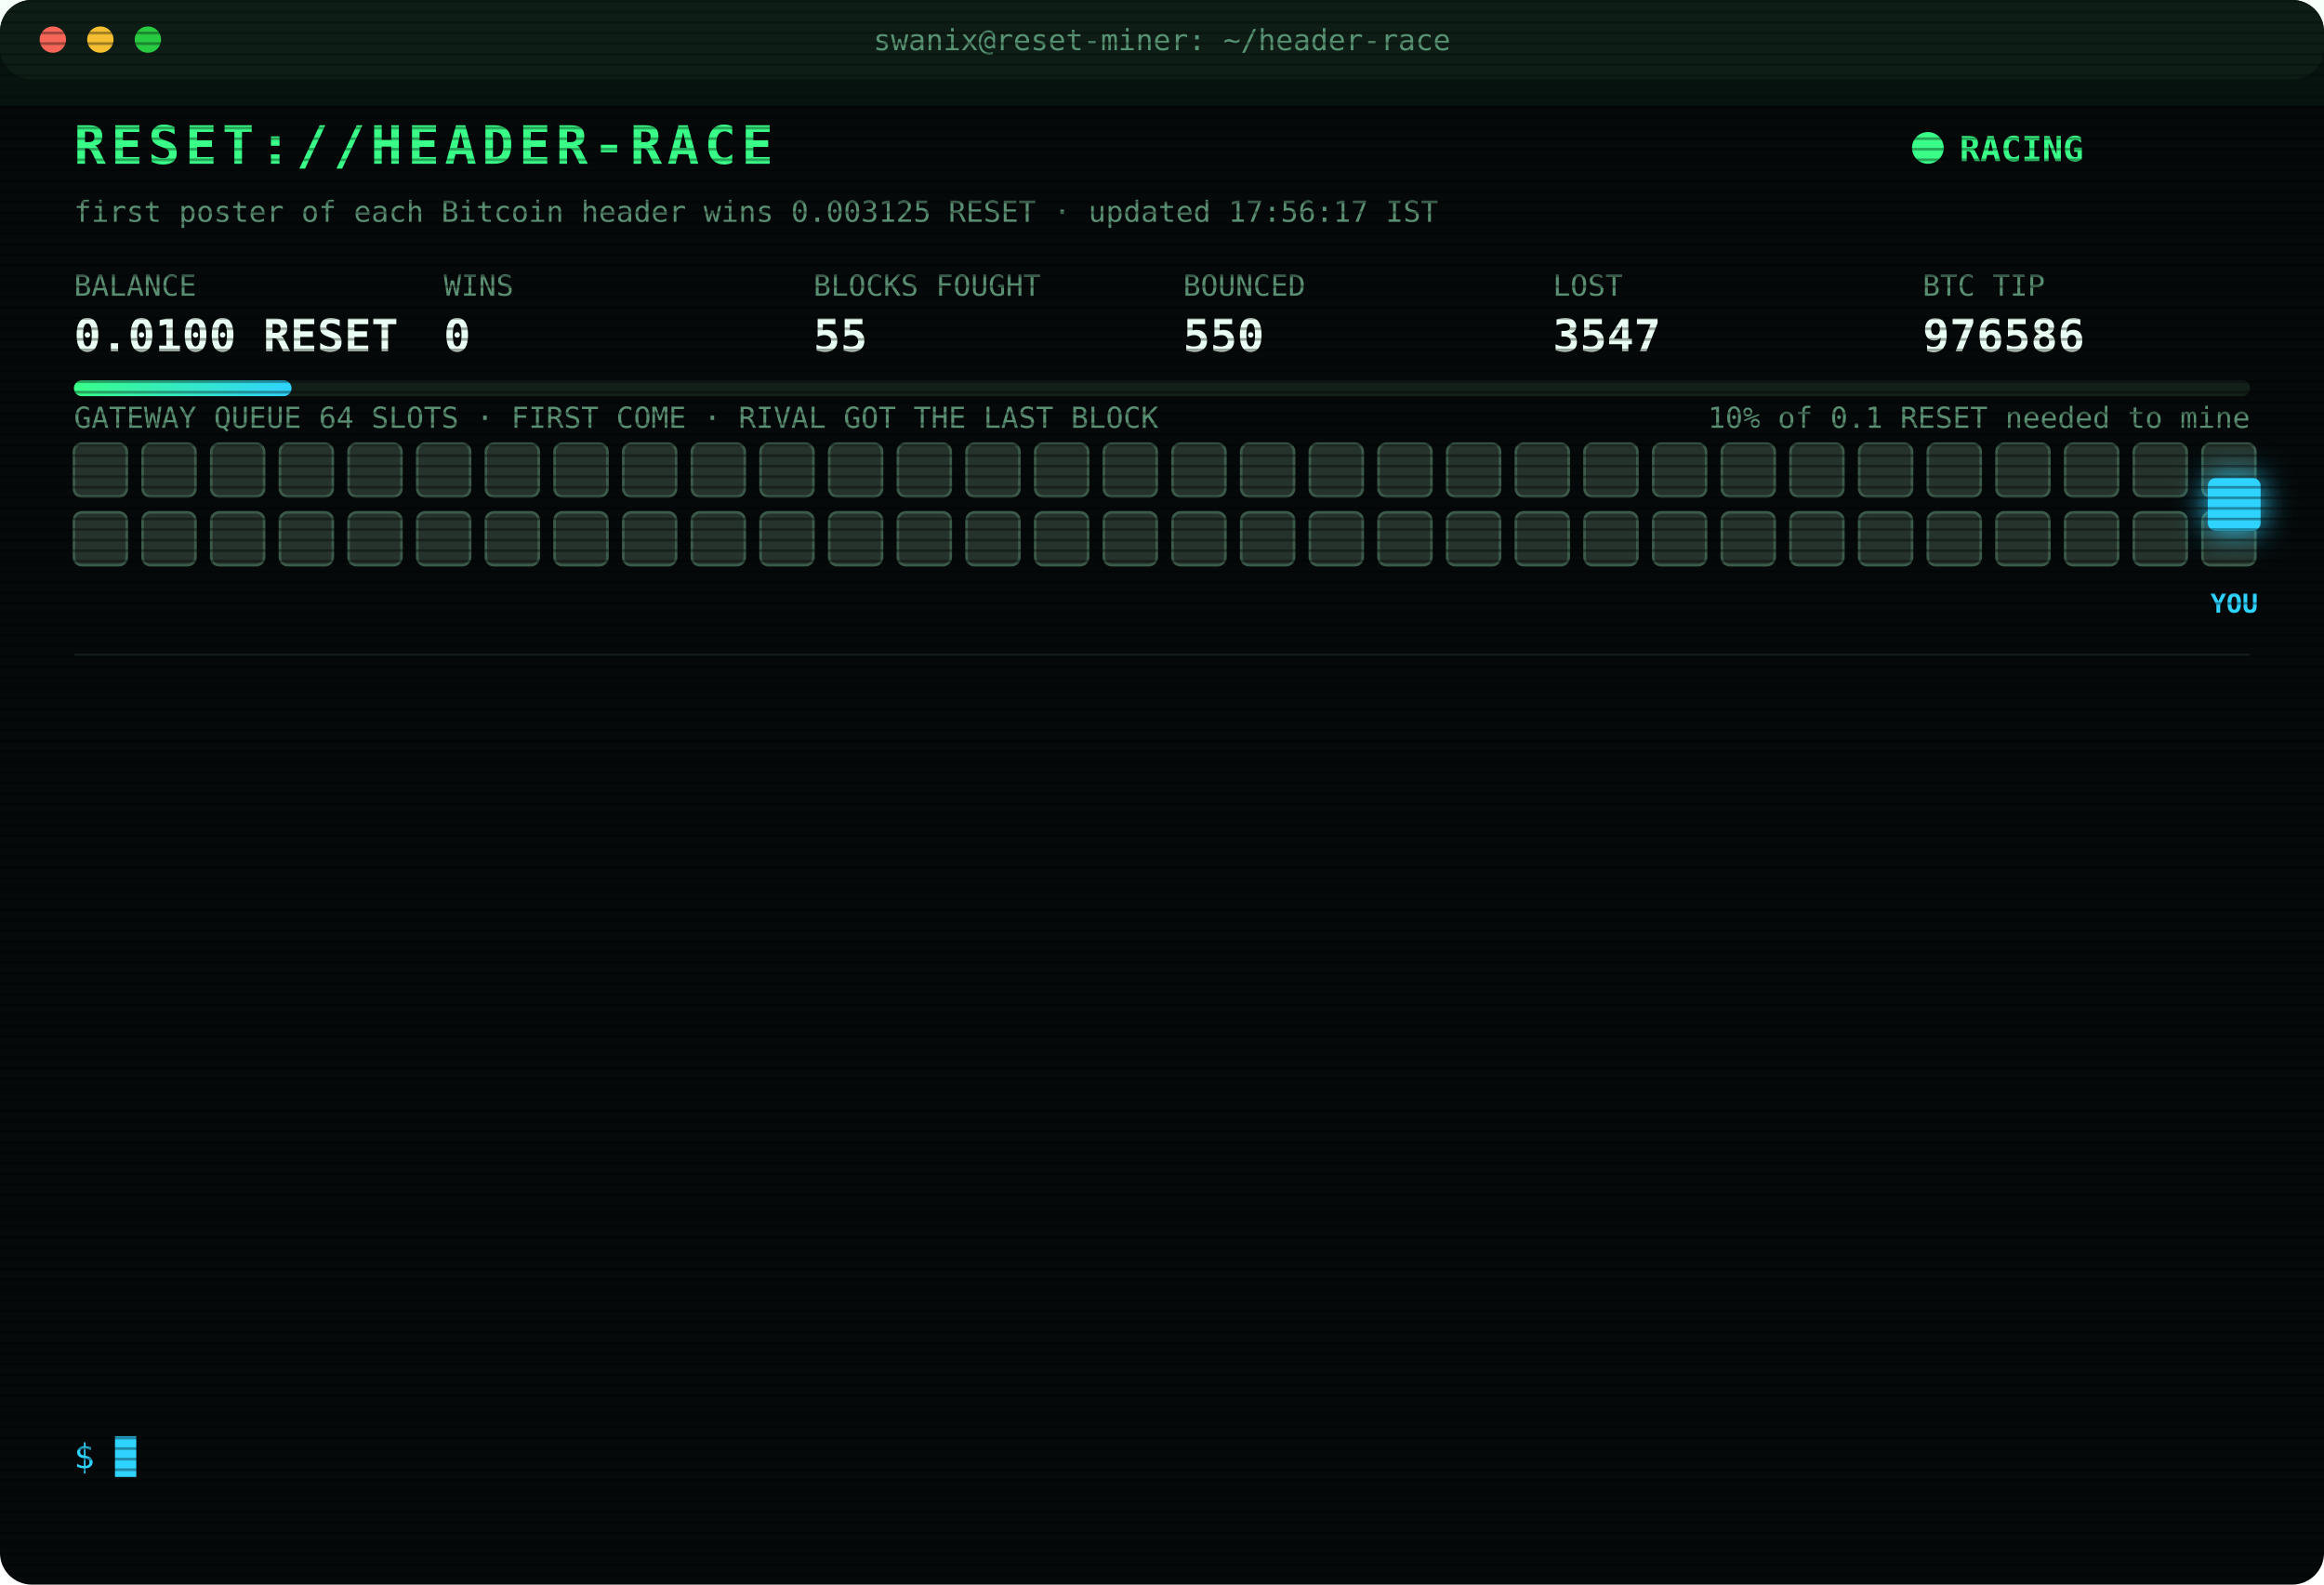
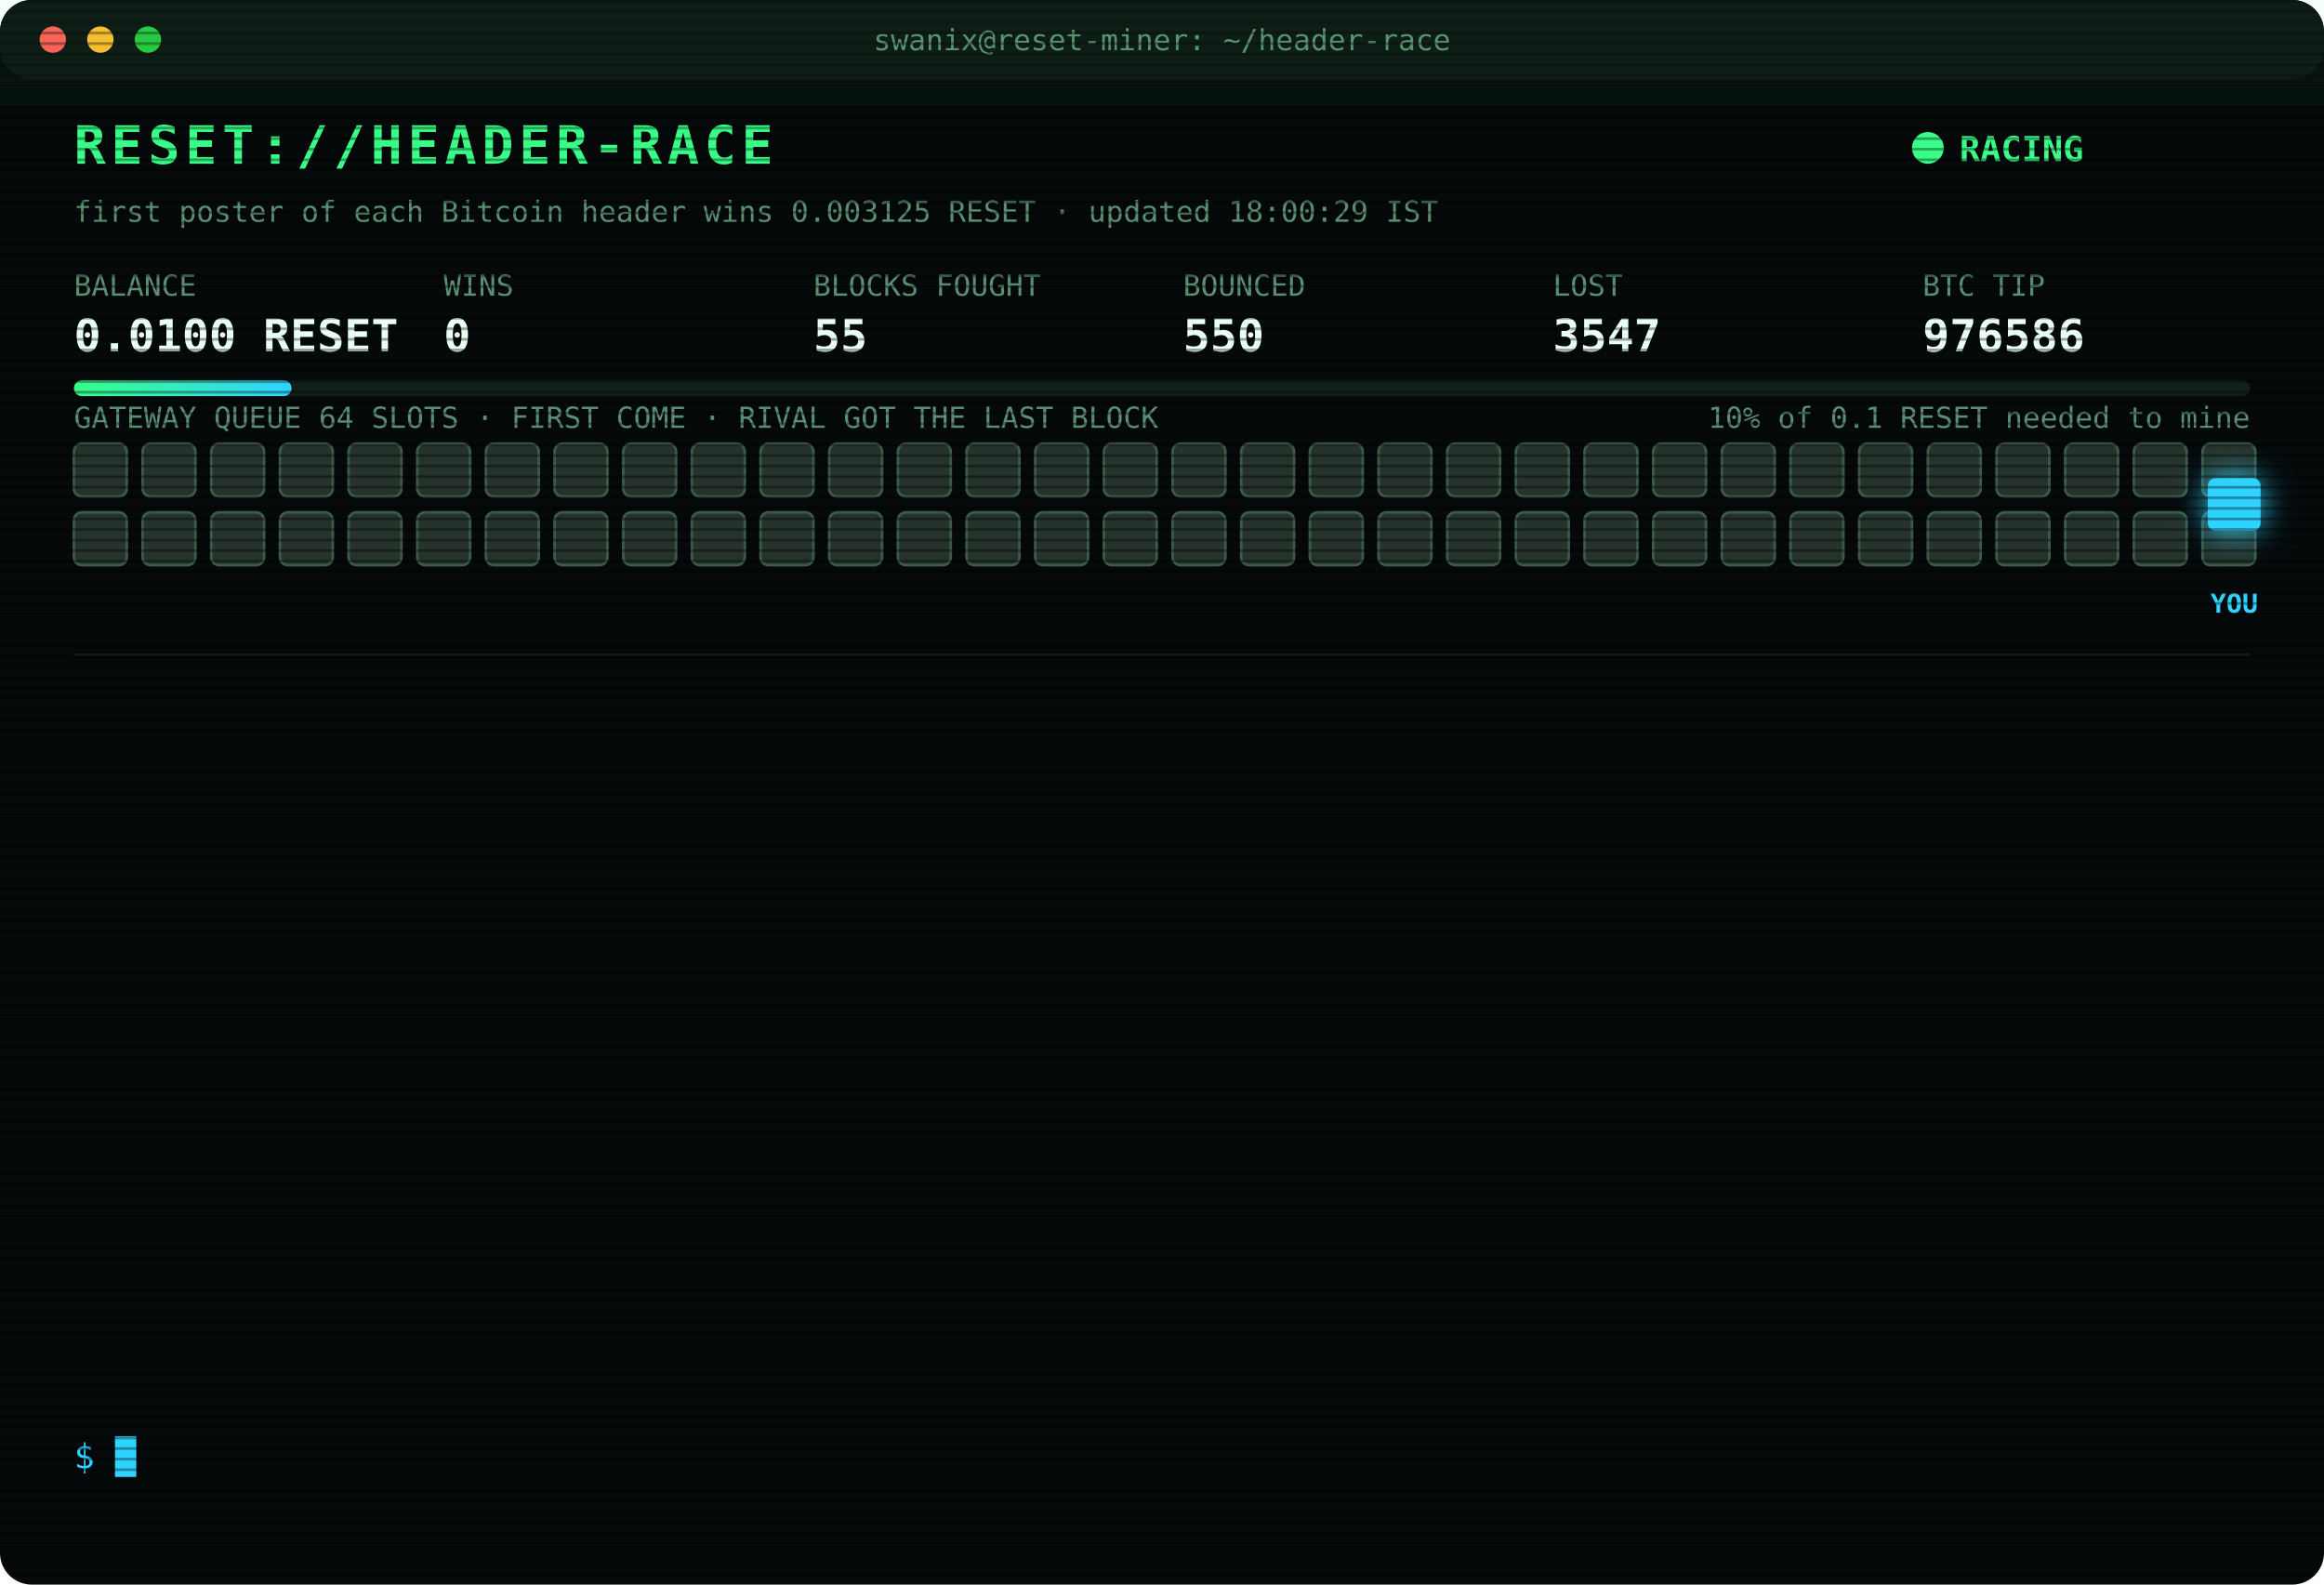
<svg xmlns="http://www.w3.org/2000/svg" width="880" height="600" viewBox="0 0 880 600" font-family="ui-monospace,SFMono-Regular,Menlo,Consolas,monospace">
  <style>
text{font-size:13px;fill:#7CFFB2}
.title{font-size:20px;font-weight:700;fill:#39FF88;letter-spacing:2px;animation:glitch 3s infinite steps(1)}
.sub{fill:#2fd3ff}.k{fill:#5a8f73;font-size:11px}.v{font-size:17px;font-weight:700;fill:#eafff3}
.ts{fill:#3f6b56}.boot{fill:#2fd3ff}.dim{fill:#5a8f73}.bad{fill:#ff4d6d}.warn{fill:#ffd23f}.mag{fill:#ff5cf0}.win{fill:#39FF88;font-weight:700}
.tag{font-size:10px;fill:#2fd3ff;font-weight:700}
.rival{fill:#26332c;stroke:#3c5a49;animation:jam 1.2s infinite alternate}
.idle{fill:#141c18;stroke:#22302a;animation:breathe 4s infinite}
.me{fill:#2fd3ff;filter:drop-shadow(0 0 6px #2fd3ff)}
.hover{animation:nudge 1.1s infinite ease-in-out}.bounce{animation:kick 1.4s infinite}
.ln{opacity:0;animation:in .4s forwards}
.cur{animation:blink 1s infinite steps(1)}
.scan{animation:scan 6s infinite linear}
.led{animation:blink 1.4s infinite}
@keyframes in{from{opacity:0;transform:translateX(-6px)}to{opacity:1;transform:none}}
@keyframes blink{50%{opacity:0}}
@keyframes jam{to{fill:#33463b}}
@keyframes breathe{50%{opacity:.4}}
@keyframes nudge{50%{transform:translateX(-10px)}}
@keyframes kick{0%,100%{transform:none}30%{transform:translateX(-14px)}55%{transform:translateX(10px) translateY(-6px)}}
@keyframes glitch{0%,92%{transform:none}93%{transform:translateX(2px);fill:#ff4d6d}95%{transform:translateX(-2px);fill:#2fd3ff}97%{transform:none}}
@keyframes scan{from{transform:translateY(-40px)}to{transform:translateY(600px)}}
</style>
  <defs>
    <pattern id="sl" width="4" height="4" patternUnits="userSpaceOnUse">
      <rect width="4" height="1" fill="#000" opacity=".35" />
    </pattern>
    <linearGradient id="bar">
      <stop offset="0" stop-color="#39FF88" />
      <stop offset="1" stop-color="#2fd3ff" />
    </linearGradient>
  </defs>
  <rect width="880" height="600" rx="12" fill="#05090a" />
  <rect width="880" height="30" rx="12" fill="#0d1512" />
  <circle cx="20" cy="15" r="5" fill="#ff5f57" />
  <circle cx="38" cy="15" r="5" fill="#febc2e" />
  <circle cx="56" cy="15" r="5" fill="#28c840" />
  <text x="440" y="19" text-anchor="middle" class="k">swanix@reset-miner: ~/header-race</text>
  <text x="28" y="62" class="title">RESET://HEADER-RACE</text>
  <circle class="led" cx="730" cy="56" r="6" fill="#39FF88" />
  <text x="742" y="61" class="win">RACING</text>
-   <text x="28" y="84" class="k">first poster of each Bitcoin header wins 0.003125 RESET · updated 17:56:17 IST</text>
+   <text x="28" y="84" class="k">first poster of each Bitcoin header wins 0.003125 RESET · updated 18:00:29 IST</text>
  <text x="28" y="112" class="k">BALANCE</text>
  <text x="28" y="133" class="v">0.0100 RESET</text>
  <text x="168" y="112" class="k">WINS</text>
  <text x="168" y="133" class="v">0</text>
  <text x="308" y="112" class="k">BLOCKS FOUGHT</text>
  <text x="308" y="133" class="v">55</text>
  <text x="448" y="112" class="k">BOUNCED</text>
  <text x="448" y="133" class="v">550</text>
  <text x="588" y="112" class="k">LOST</text>
  <text x="588" y="133" class="v">3547</text>
  <text x="728" y="112" class="k">BTC TIP</text>
  <text x="728" y="133" class="v">976586</text>
  <rect x="28" y="144" width="824" height="6" rx="3" fill="#13201a" />
  <rect x="28" y="144" width="82.4" height="6" rx="3" fill="url(#bar)" />
  <text x="852" y="162" text-anchor="end" class="k">10% of 0.1 RESET needed to mine</text>
  <text x="28" y="162" class="k">GATEWAY QUEUE 64 SLOTS · FIRST COME · RIVAL GOT THE LAST BLOCK</text>
  <rect class="rival" x="28" y="168" width="20" height="20" rx="3" style="animation-delay:0.00s" />
  <rect class="rival" x="54" y="168" width="20" height="20" rx="3" style="animation-delay:0.05s" />
  <rect class="rival" x="80" y="168" width="20" height="20" rx="3" style="animation-delay:0.10s" />
  <rect class="rival" x="106" y="168" width="20" height="20" rx="3" style="animation-delay:0.15s" />
  <rect class="rival" x="132" y="168" width="20" height="20" rx="3" style="animation-delay:0.20s" />
  <rect class="rival" x="158" y="168" width="20" height="20" rx="3" style="animation-delay:0.25s" />
  <rect class="rival" x="184" y="168" width="20" height="20" rx="3" style="animation-delay:0.30s" />
  <rect class="rival" x="210" y="168" width="20" height="20" rx="3" style="animation-delay:0.35s" />
  <rect class="rival" x="236" y="168" width="20" height="20" rx="3" style="animation-delay:0.40s" />
  <rect class="rival" x="262" y="168" width="20" height="20" rx="3" style="animation-delay:0.45s" />
  <rect class="rival" x="288" y="168" width="20" height="20" rx="3" style="animation-delay:0.50s" />
  <rect class="rival" x="314" y="168" width="20" height="20" rx="3" style="animation-delay:0.55s" />
  <rect class="rival" x="340" y="168" width="20" height="20" rx="3" style="animation-delay:0.60s" />
  <rect class="rival" x="366" y="168" width="20" height="20" rx="3" style="animation-delay:0.65s" />
  <rect class="rival" x="392" y="168" width="20" height="20" rx="3" style="animation-delay:0.70s" />
  <rect class="rival" x="418" y="168" width="20" height="20" rx="3" style="animation-delay:0.75s" />
  <rect class="rival" x="444" y="168" width="20" height="20" rx="3" style="animation-delay:0.80s" />
  <rect class="rival" x="470" y="168" width="20" height="20" rx="3" style="animation-delay:0.85s" />
  <rect class="rival" x="496" y="168" width="20" height="20" rx="3" style="animation-delay:0.90s" />
  <rect class="rival" x="522" y="168" width="20" height="20" rx="3" style="animation-delay:0.95s" />
  <rect class="rival" x="548" y="168" width="20" height="20" rx="3" style="animation-delay:1.00s" />
  <rect class="rival" x="574" y="168" width="20" height="20" rx="3" style="animation-delay:1.05s" />
  <rect class="rival" x="600" y="168" width="20" height="20" rx="3" style="animation-delay:1.10s" />
  <rect class="rival" x="626" y="168" width="20" height="20" rx="3" style="animation-delay:1.15s" />
  <rect class="rival" x="652" y="168" width="20" height="20" rx="3" style="animation-delay:1.20s" />
  <rect class="rival" x="678" y="168" width="20" height="20" rx="3" style="animation-delay:1.25s" />
  <rect class="rival" x="704" y="168" width="20" height="20" rx="3" style="animation-delay:1.30s" />
  <rect class="rival" x="730" y="168" width="20" height="20" rx="3" style="animation-delay:1.35s" />
  <rect class="rival" x="756" y="168" width="20" height="20" rx="3" style="animation-delay:1.40s" />
  <rect class="rival" x="782" y="168" width="20" height="20" rx="3" style="animation-delay:1.45s" />
  <rect class="rival" x="808" y="168" width="20" height="20" rx="3" style="animation-delay:1.50s" />
  <rect class="rival" x="834" y="168" width="20" height="20" rx="3" style="animation-delay:1.55s" />
  <rect class="rival" x="28" y="194" width="20" height="20" rx="3" style="animation-delay:1.60s" />
  <rect class="rival" x="54" y="194" width="20" height="20" rx="3" style="animation-delay:1.65s" />
  <rect class="rival" x="80" y="194" width="20" height="20" rx="3" style="animation-delay:1.70s" />
  <rect class="rival" x="106" y="194" width="20" height="20" rx="3" style="animation-delay:1.75s" />
  <rect class="rival" x="132" y="194" width="20" height="20" rx="3" style="animation-delay:1.80s" />
  <rect class="rival" x="158" y="194" width="20" height="20" rx="3" style="animation-delay:1.85s" />
  <rect class="rival" x="184" y="194" width="20" height="20" rx="3" style="animation-delay:1.90s" />
  <rect class="rival" x="210" y="194" width="20" height="20" rx="3" style="animation-delay:1.95s" />
  <rect class="rival" x="236" y="194" width="20" height="20" rx="3" style="animation-delay:2.00s" />
  <rect class="rival" x="262" y="194" width="20" height="20" rx="3" style="animation-delay:2.05s" />
  <rect class="rival" x="288" y="194" width="20" height="20" rx="3" style="animation-delay:2.10s" />
  <rect class="rival" x="314" y="194" width="20" height="20" rx="3" style="animation-delay:2.15s" />
  <rect class="rival" x="340" y="194" width="20" height="20" rx="3" style="animation-delay:2.20s" />
  <rect class="rival" x="366" y="194" width="20" height="20" rx="3" style="animation-delay:2.25s" />
  <rect class="rival" x="392" y="194" width="20" height="20" rx="3" style="animation-delay:2.30s" />
  <rect class="rival" x="418" y="194" width="20" height="20" rx="3" style="animation-delay:2.35s" />
  <rect class="rival" x="444" y="194" width="20" height="20" rx="3" style="animation-delay:2.40s" />
  <rect class="rival" x="470" y="194" width="20" height="20" rx="3" style="animation-delay:2.45s" />
  <rect class="rival" x="496" y="194" width="20" height="20" rx="3" style="animation-delay:2.50s" />
  <rect class="rival" x="522" y="194" width="20" height="20" rx="3" style="animation-delay:2.55s" />
  <rect class="rival" x="548" y="194" width="20" height="20" rx="3" style="animation-delay:2.60s" />
  <rect class="rival" x="574" y="194" width="20" height="20" rx="3" style="animation-delay:2.65s" />
  <rect class="rival" x="600" y="194" width="20" height="20" rx="3" style="animation-delay:2.70s" />
  <rect class="rival" x="626" y="194" width="20" height="20" rx="3" style="animation-delay:2.75s" />
  <rect class="rival" x="652" y="194" width="20" height="20" rx="3" style="animation-delay:2.80s" />
  <rect class="rival" x="678" y="194" width="20" height="20" rx="3" style="animation-delay:2.85s" />
  <rect class="rival" x="704" y="194" width="20" height="20" rx="3" style="animation-delay:2.90s" />
  <rect class="rival" x="730" y="194" width="20" height="20" rx="3" style="animation-delay:2.95s" />
  <rect class="rival" x="756" y="194" width="20" height="20" rx="3" style="animation-delay:3.00s" />
  <rect class="rival" x="782" y="194" width="20" height="20" rx="3" style="animation-delay:3.05s" />
  <rect class="rival" x="808" y="194" width="20" height="20" rx="3" style="animation-delay:3.10s" />
  <rect class="rival" x="834" y="194" width="20" height="20" rx="3" style="animation-delay:3.15s" />
  <g class="hover">
    <rect class="me" x="836" y="181" width="20" height="20" rx="3" />
    <text class="tag" x="846" y="232" text-anchor="middle">YOU</text>
  </g>
  <line x1="28" x2="852" y1="248" y2="248" stroke="#13201a" />
  <g class="ln" style="animation-delay:0.40s">
    <text x="28" y="270" class="ts">16:36:19</text>
    <text x="104" y="270" class="bad">[GATEWAY DOWN] no response · 1445ms</text>
  </g>
  <g class="ln" style="animation-delay:0.65s">
    <text x="28" y="292" class="ts">16:36:23</text>
    <text x="104" y="292" class="bad">[LOST] #976574 taken by a rival miner</text>
  </g>
  <g class="ln" style="animation-delay:0.90s">
    <text x="28" y="314" class="ts">16:55:50</text>
    <text x="104" y="314" class="bad">[LOST] #976576 taken by a rival miner</text>
  </g>
  <g class="ln" style="animation-delay:1.15s">
    <text x="28" y="336" class="ts">16:59:00</text>
    <text x="104" y="336" class="bad">[LOST] #976577 taken by a rival miner</text>
  </g>
  <g class="ln" style="animation-delay:1.40s">
    <text x="28" y="358" class="ts">17:05:25</text>
    <text x="104" y="358" class="bad">[LOST] #976578 taken by a rival miner</text>
  </g>
  <g class="ln" style="animation-delay:1.65s">
    <text x="28" y="380" class="ts">17:09:10</text>
    <text x="104" y="380" class="bad">[LOST] #976579 taken by a rival miner</text>
  </g>
  <g class="ln" style="animation-delay:1.90s">
    <text x="28" y="402" class="ts">17:20:04</text>
    <text x="104" y="402" class="bad">[LOST] #976580 taken by a rival miner</text>
  </g>
  <g class="ln" style="animation-delay:2.15s">
    <text x="28" y="424" class="ts">17:29:43</text>
    <text x="104" y="424" class="bad">[LOST] #976581 taken by a rival miner</text>
  </g>
  <g class="ln" style="animation-delay:2.40s">
    <text x="28" y="446" class="ts">17:36:19</text>
    <text x="104" y="446" class="bad">[LOST] #976582 taken by a rival miner</text>
  </g>
  <g class="ln" style="animation-delay:2.65s">
    <text x="28" y="468" class="ts">17:40:54</text>
    <text x="104" y="468" class="dim">[STINT END] calls 791 · wins 0</text>
  </g>
  <g class="ln" style="animation-delay:2.90s">
    <text x="28" y="490" class="ts">17:45:24</text>
    <text x="104" y="490" class="boot">[BOOT] racer v3 online · 3 feeds · stint 340m</text>
  </g>
  <g class="ln" style="animation-delay:3.15s">
    <text x="28" y="512" class="ts">17:49:05</text>
    <text x="104" y="512" class="bad">[LOST] #976585 taken by a rival miner</text>
  </g>
  <g class="ln" style="animation-delay:3.40s">
    <text x="28" y="534" class="ts">17:56:17</text>
    <text x="104" y="534" class="bad">[LOST] #976586 taken by a rival miner</text>
  </g>
  <text x="28" y="556" class="sub">$ <tspan class="cur">█</tspan>
  </text>
  <rect width="880" height="600" rx="12" fill="url(#sl)" pointer-events="none" />
  <rect class="scan" width="880" height="40" fill="#39FF88" opacity=".04" />
</svg>
